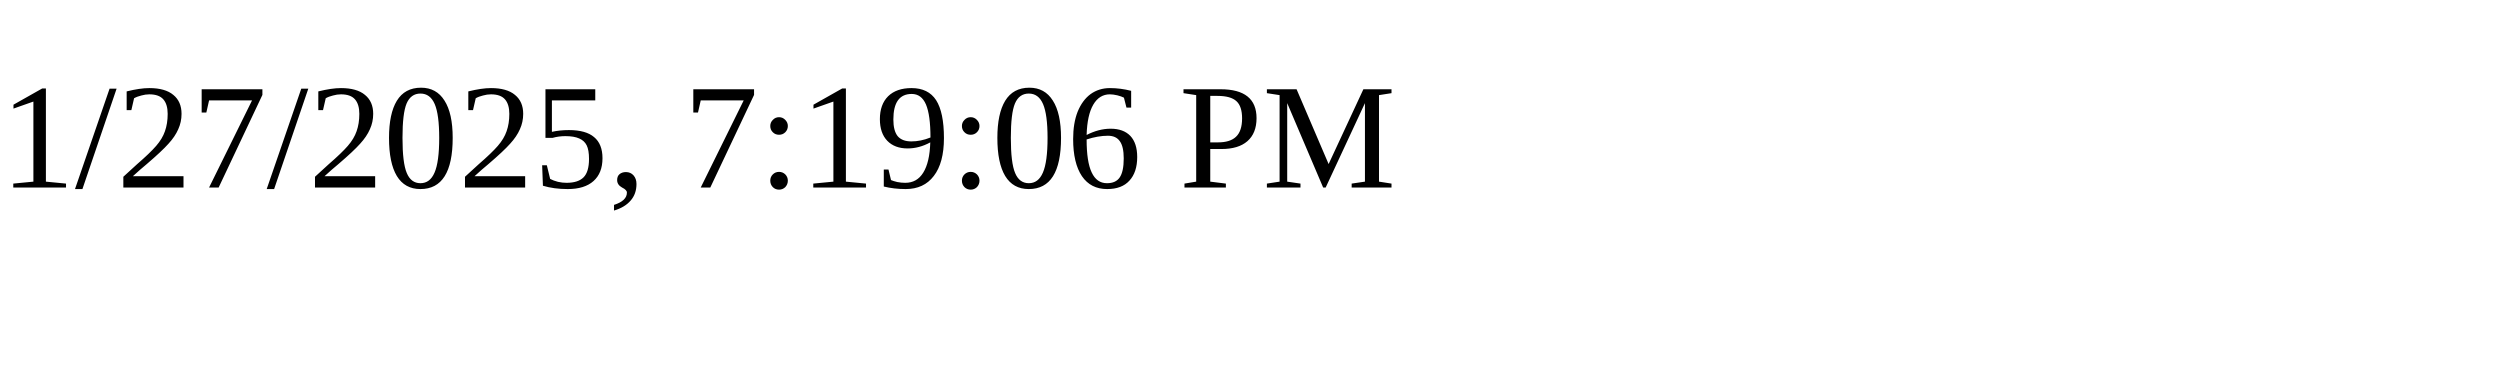
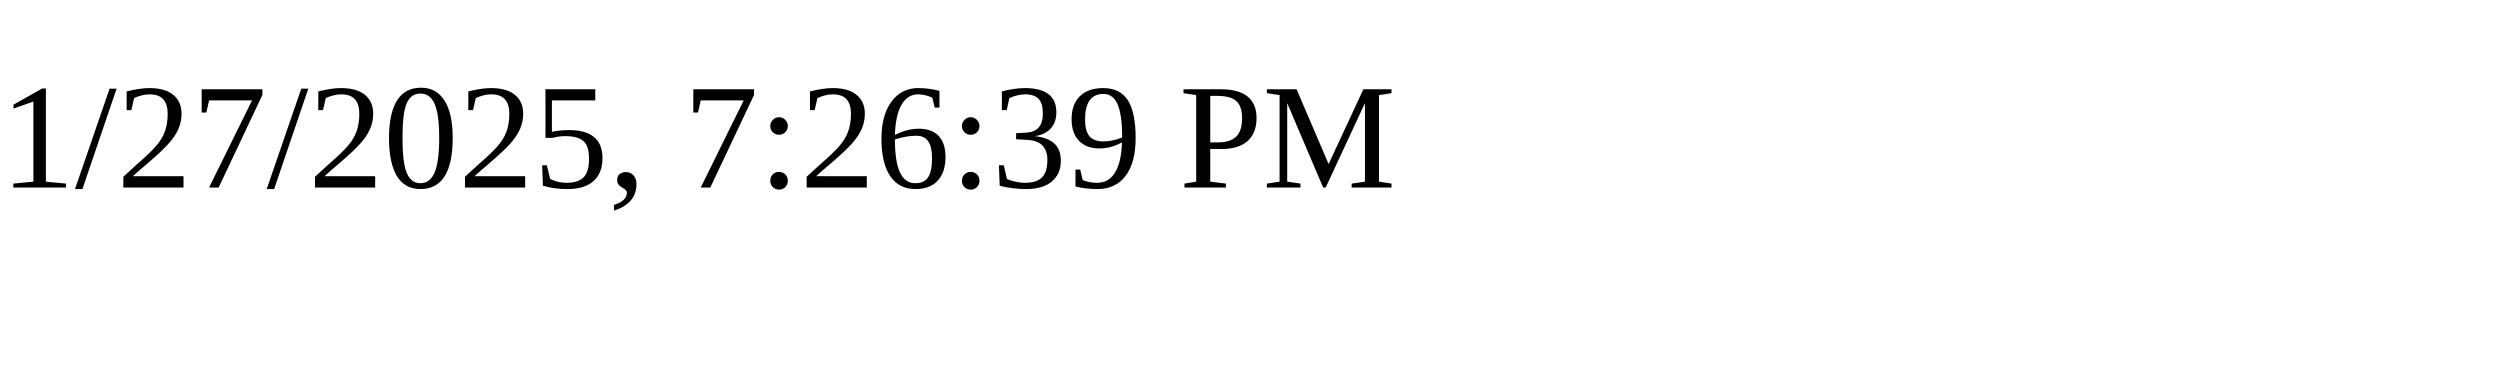
<svg xmlns="http://www.w3.org/2000/svg" height="30" width="200">
-   <text x="0" y="15">1/27/2025, 7:19:06 PM</text>
+   <text x="0" y="15">1/27/2025, 7:26:39 PM</text>
</svg>
